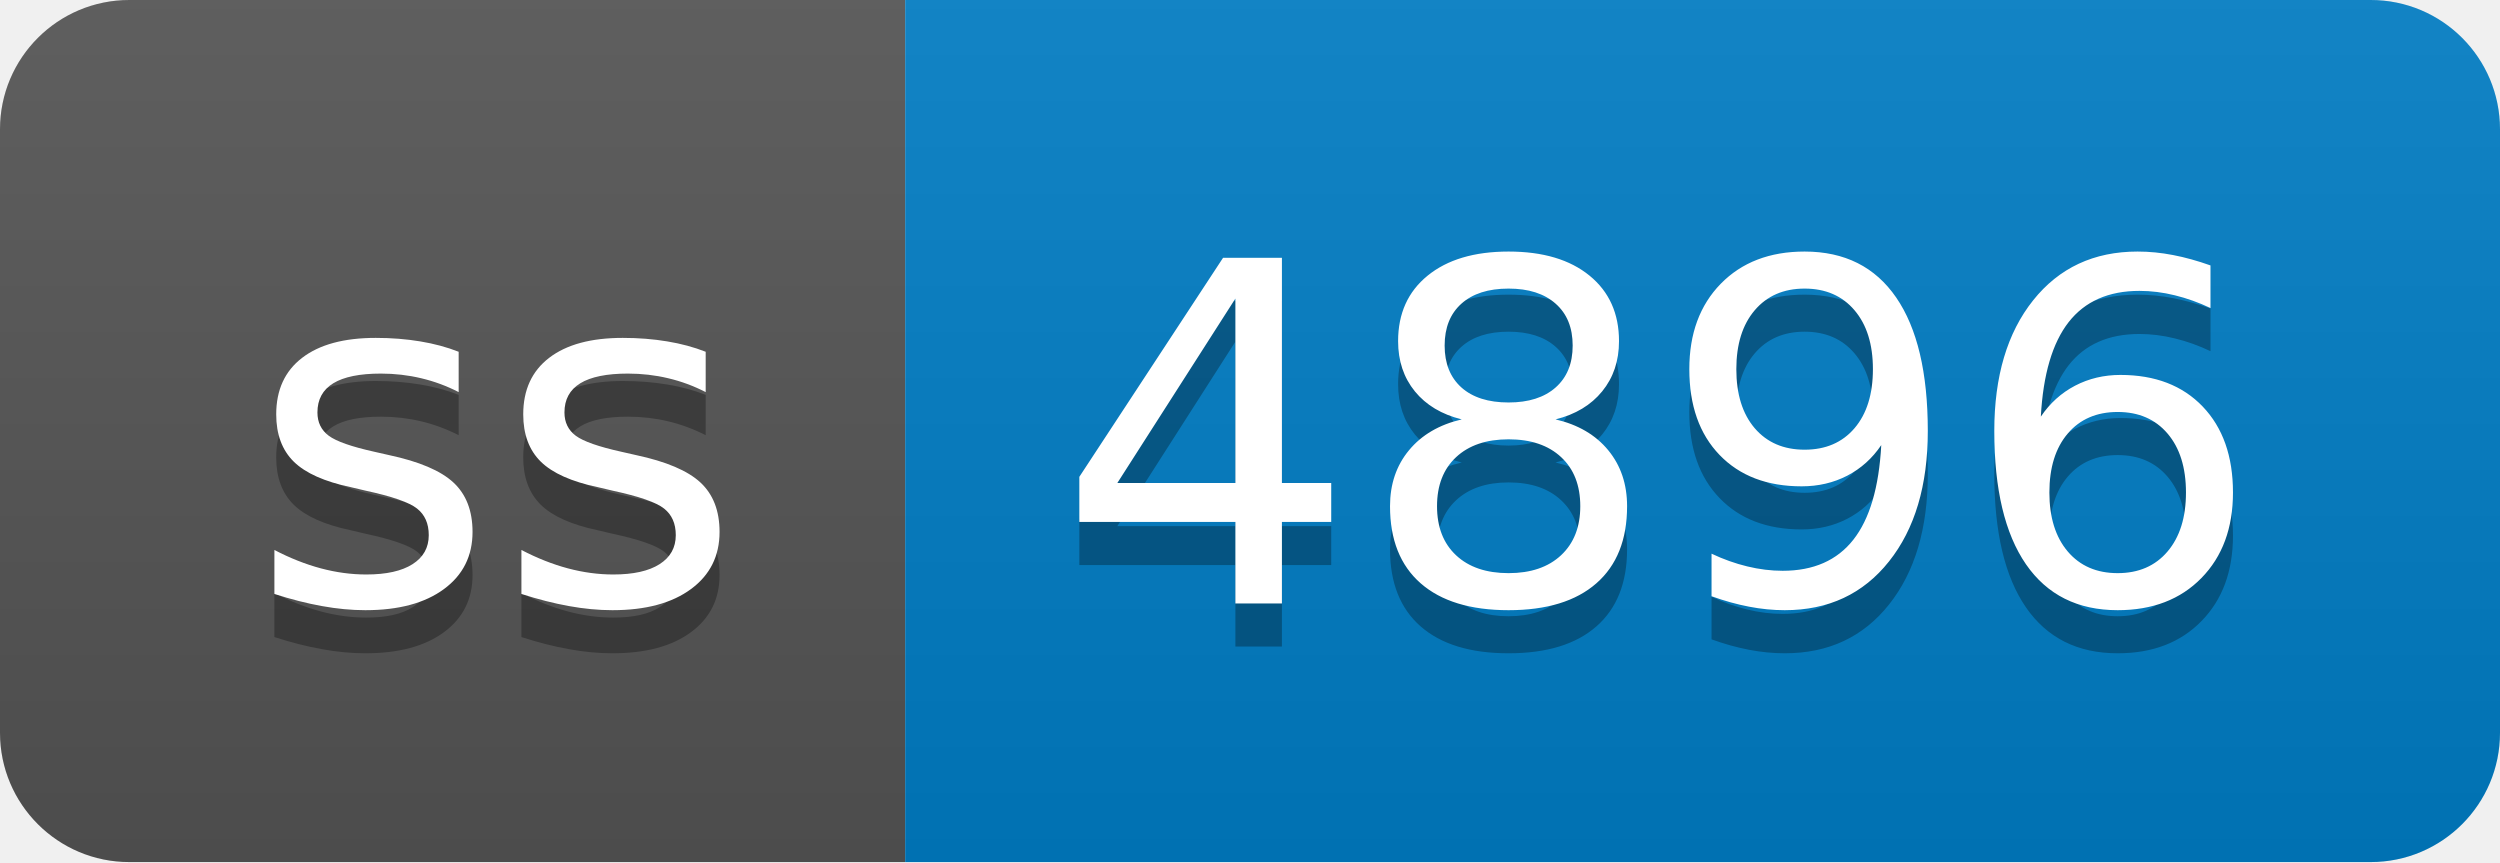
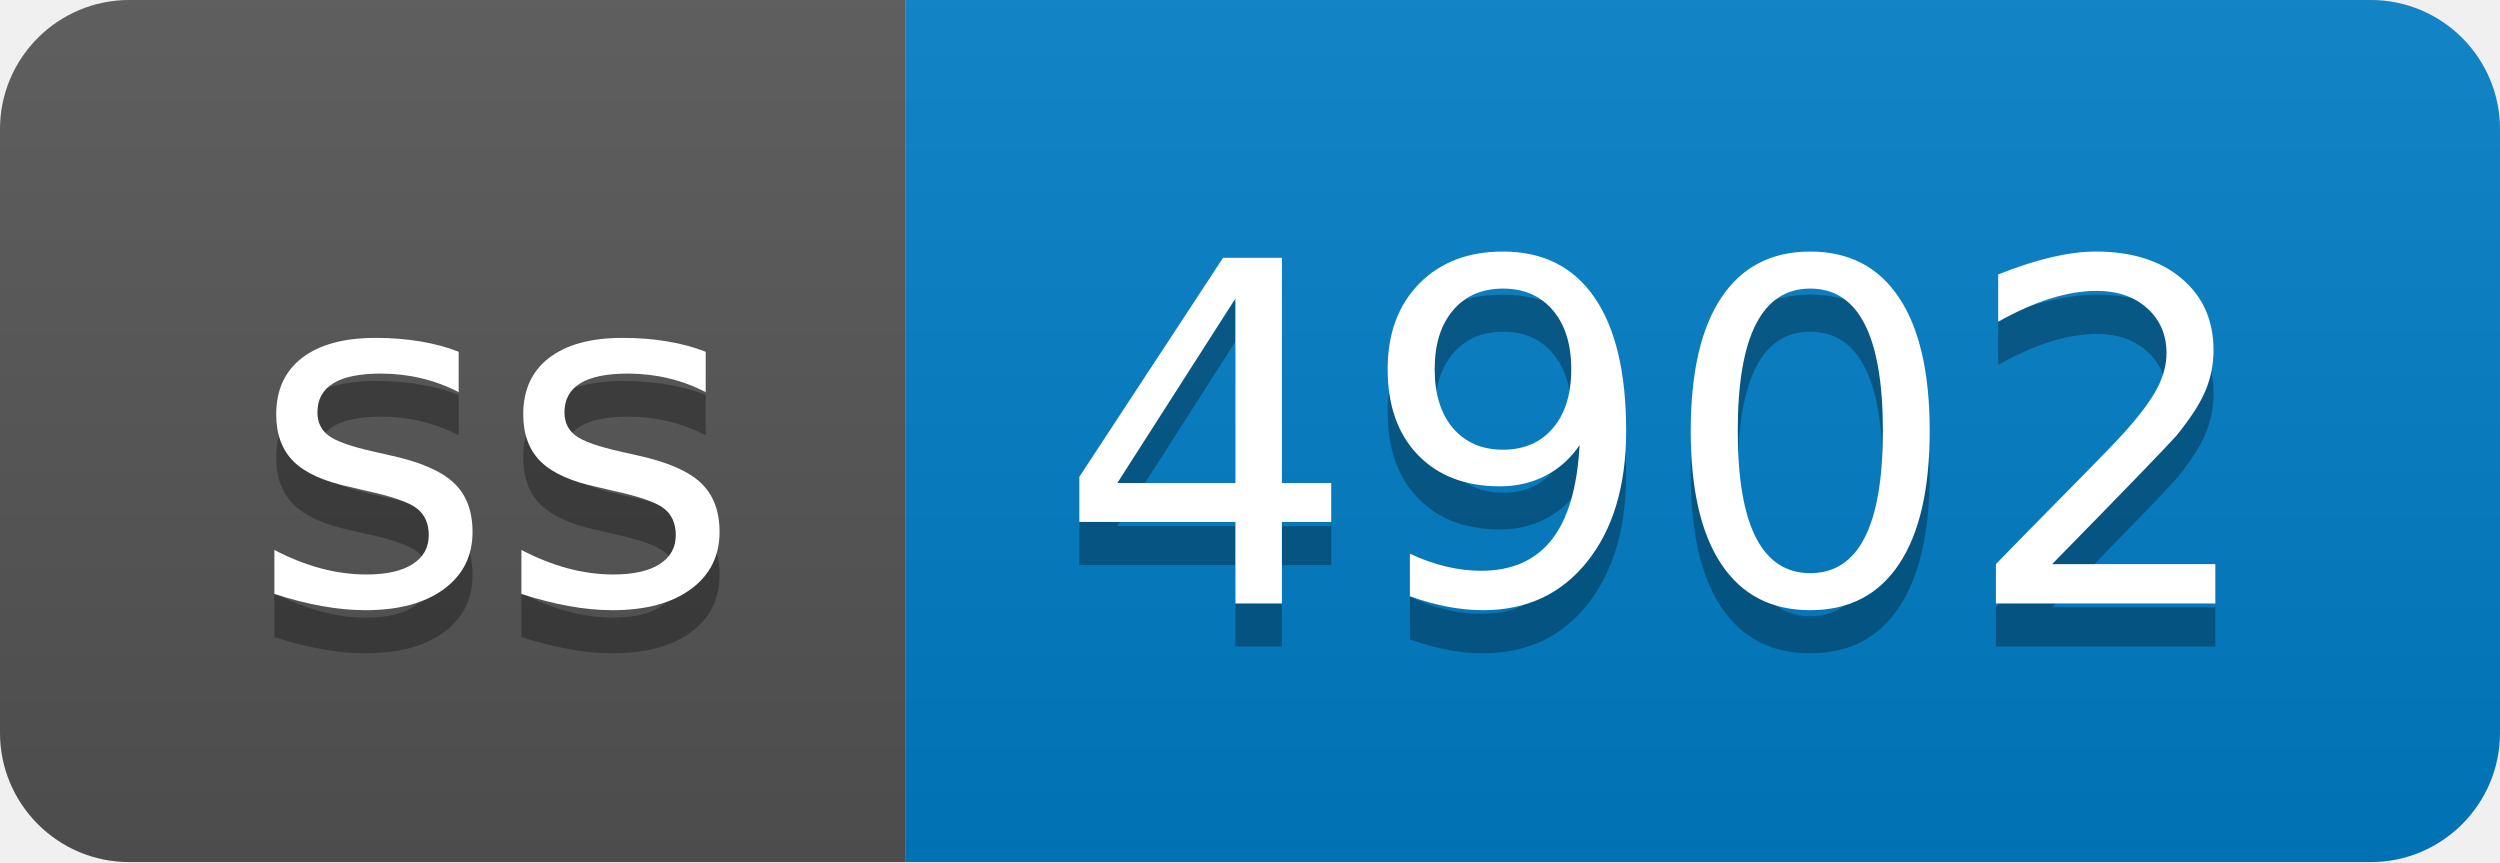
- <svg xmlns="http://www.w3.org/2000/svg" width="58" height="20" role="img" aria-label="ss: 4896">
+ <svg xmlns="http://www.w3.org/2000/svg" width="58" height="20" role="img" aria-label="ss: 4902">
  <linearGradient id="s" x2="0" y2="100%">
    <stop offset="0" stop-color="#bbb" stop-opacity=".1" />
    <stop offset="1" stop-opacity=".1" />
  </linearGradient>
  <clipPath id="r">
    <rect width="58" height="20" rx="3" fill="#fff" />
  </clipPath>
  <g clip-path="url(#r)">
    <rect width="21" height="20" fill="#555" />
    <rect x="21" width="37" height="20" fill="#007ec6" />
    <rect width="58" height="20" fill="url(#s)" />
  </g>
  <g fill="#fff" text-anchor="middle" font-family="Verdana,Geneva,DejaVu Sans,sans-serif" text-rendering="geometricPrecision" font-size="110">
    <text aria-hidden="true" x="115" y="150" fill="#010101" fill-opacity=".3" transform="scale(.1)" textLength="110">ss</text>
    <text x="115" y="140" transform="scale(.1)" fill="#fff" textLength="110">ss</text>
-     <text aria-hidden="true" x="385" y="150" fill="#010101" fill-opacity=".3" transform="scale(.1)" textLength="270">4896</text>
-     <text x="385" y="140" transform="scale(.1)" fill="#fff" textLength="270">4896</text>
+     <text aria-hidden="true" x="385" y="150" fill="#010101" fill-opacity=".3" transform="scale(.1)" textLength="270">4902</text>
+     <text x="385" y="140" transform="scale(.1)" fill="#fff" textLength="270">4902</text>
  </g>
</svg>
